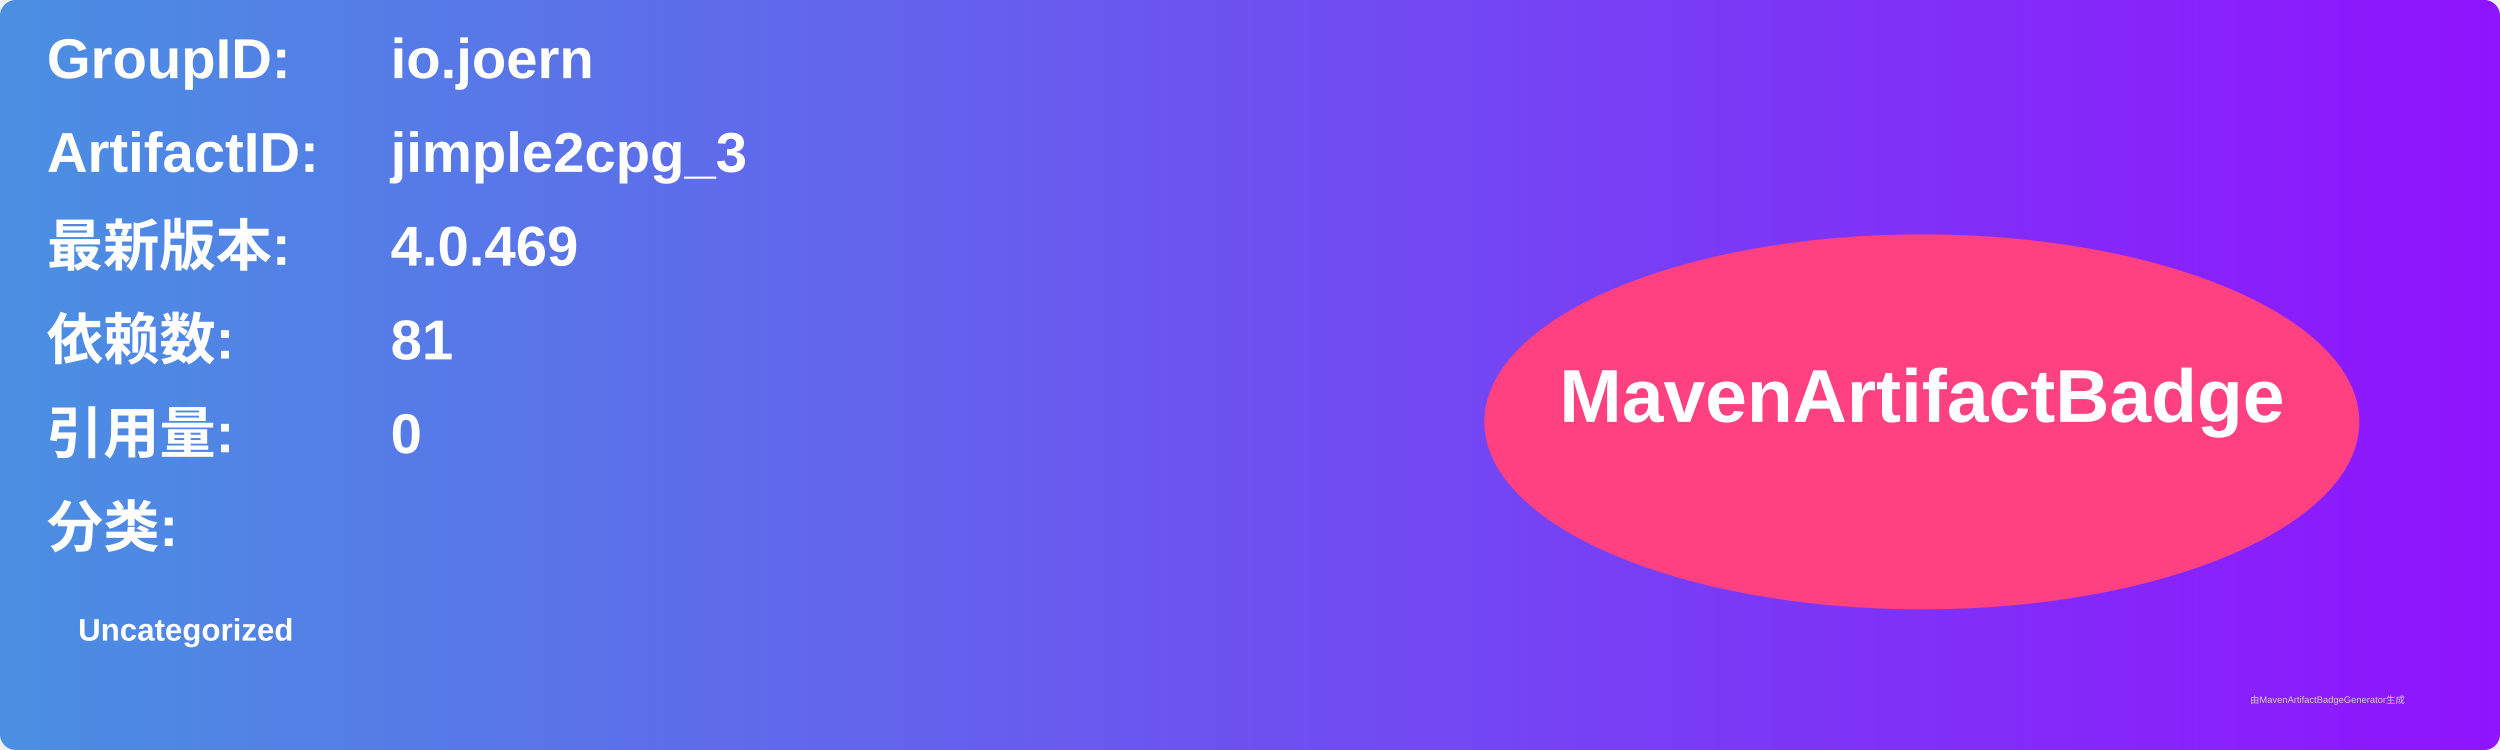
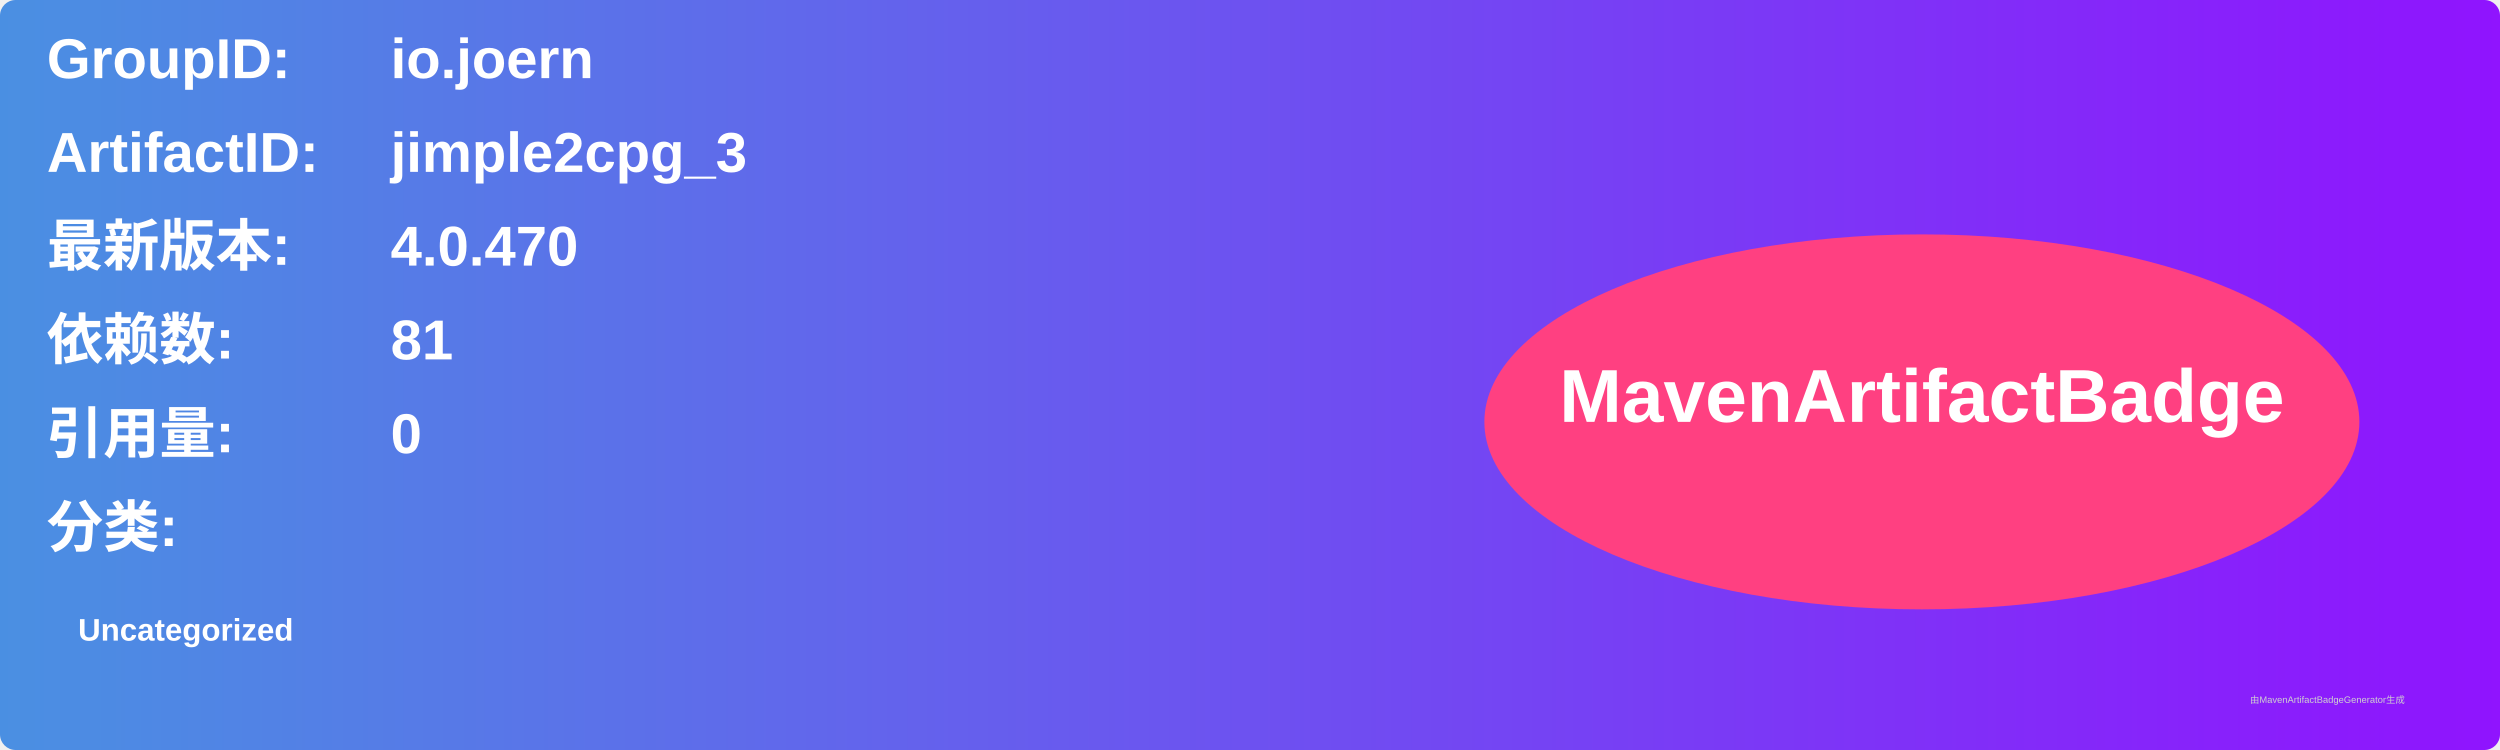
<svg xmlns="http://www.w3.org/2000/svg" width="800" height="240" viewBox="0 0 800 240">
  <linearGradient id="grad" x1="0%" y1="0%" x2="100%" y2="0%">
    <stop offset="0%" stop-color="#4a90e2" />
    <stop offset="100%" stop-color="#9013fe" />
  </linearGradient>
  <rect width="100%" height="100%" rx="5" ry="5" fill="url(#grad)" />
  <g transform="translate(15, 15)">
    <text x="0" y="10" font-family="Arial" font-size="18" fill="white" font-weight="bold" width="260">GroupID:</text>
    <text x="110" y="10" font-family="Arial" font-size="18" fill="white" font-weight="bold" width="460">io.joern</text>
    <text x="0" y="40" font-family="Arial" font-size="18" fill="white" font-weight="bold" width="260">ArtifactID:</text>
    <text x="110" y="40" font-family="Arial" font-size="18" fill="white" font-weight="bold" width="460">jimple2cpg_3</text>
    <text x="0" y="70" font-family="Arial" font-size="18" fill="white" font-weight="bold">最新版本:</text>
    <text x="110" y="70" font-family="Arial" font-size="18" fill="white" font-weight="bold">
-       <tspan font-weight="bold">4.0.469</tspan>
+       <tspan font-weight="bold">4.0.470</tspan>
    </text>
    <text x="0" y="100" font-family="Arial" font-size="18" fill="white" font-weight="bold">依赖数: </text>
    <text x="110" y="100" font-family="Arial" font-size="18" fill="white">
      <tspan font-weight="bold">81</tspan>
    </text>
    <text x="0" y="130" font-family="Arial" font-size="18" fill="white" font-weight="bold">引用量: </text>
    <text x="110" y="130" font-family="Arial" font-size="18" fill="white">
      <tspan font-weight="bold">0</tspan>
    </text>
    <text x="0" y="160" font-family="Arial" font-size="18" fill="white" font-weight="bold">分类:</text>
    <text x="10" y="190" font-family="Arial" font-size="10" fill="white">
      <tspan font-weight="bold">Uncategorized</tspan>
    </text>
    <ellipse cx="600" cy="120" rx="140" ry="60" fill="#ff4081" />
    <text x="600" y="120" text-anchor="middle" font-family="Arial" font-size="24" fill="white" font-weight="bold">MavenArtifactBadge</text>
  </g>
  <text x="720" y="225" font-family="Arial" font-size="3" fill="#d0d0d0">由MavenArtifactBadgeGenerator生成</text>
</svg>
